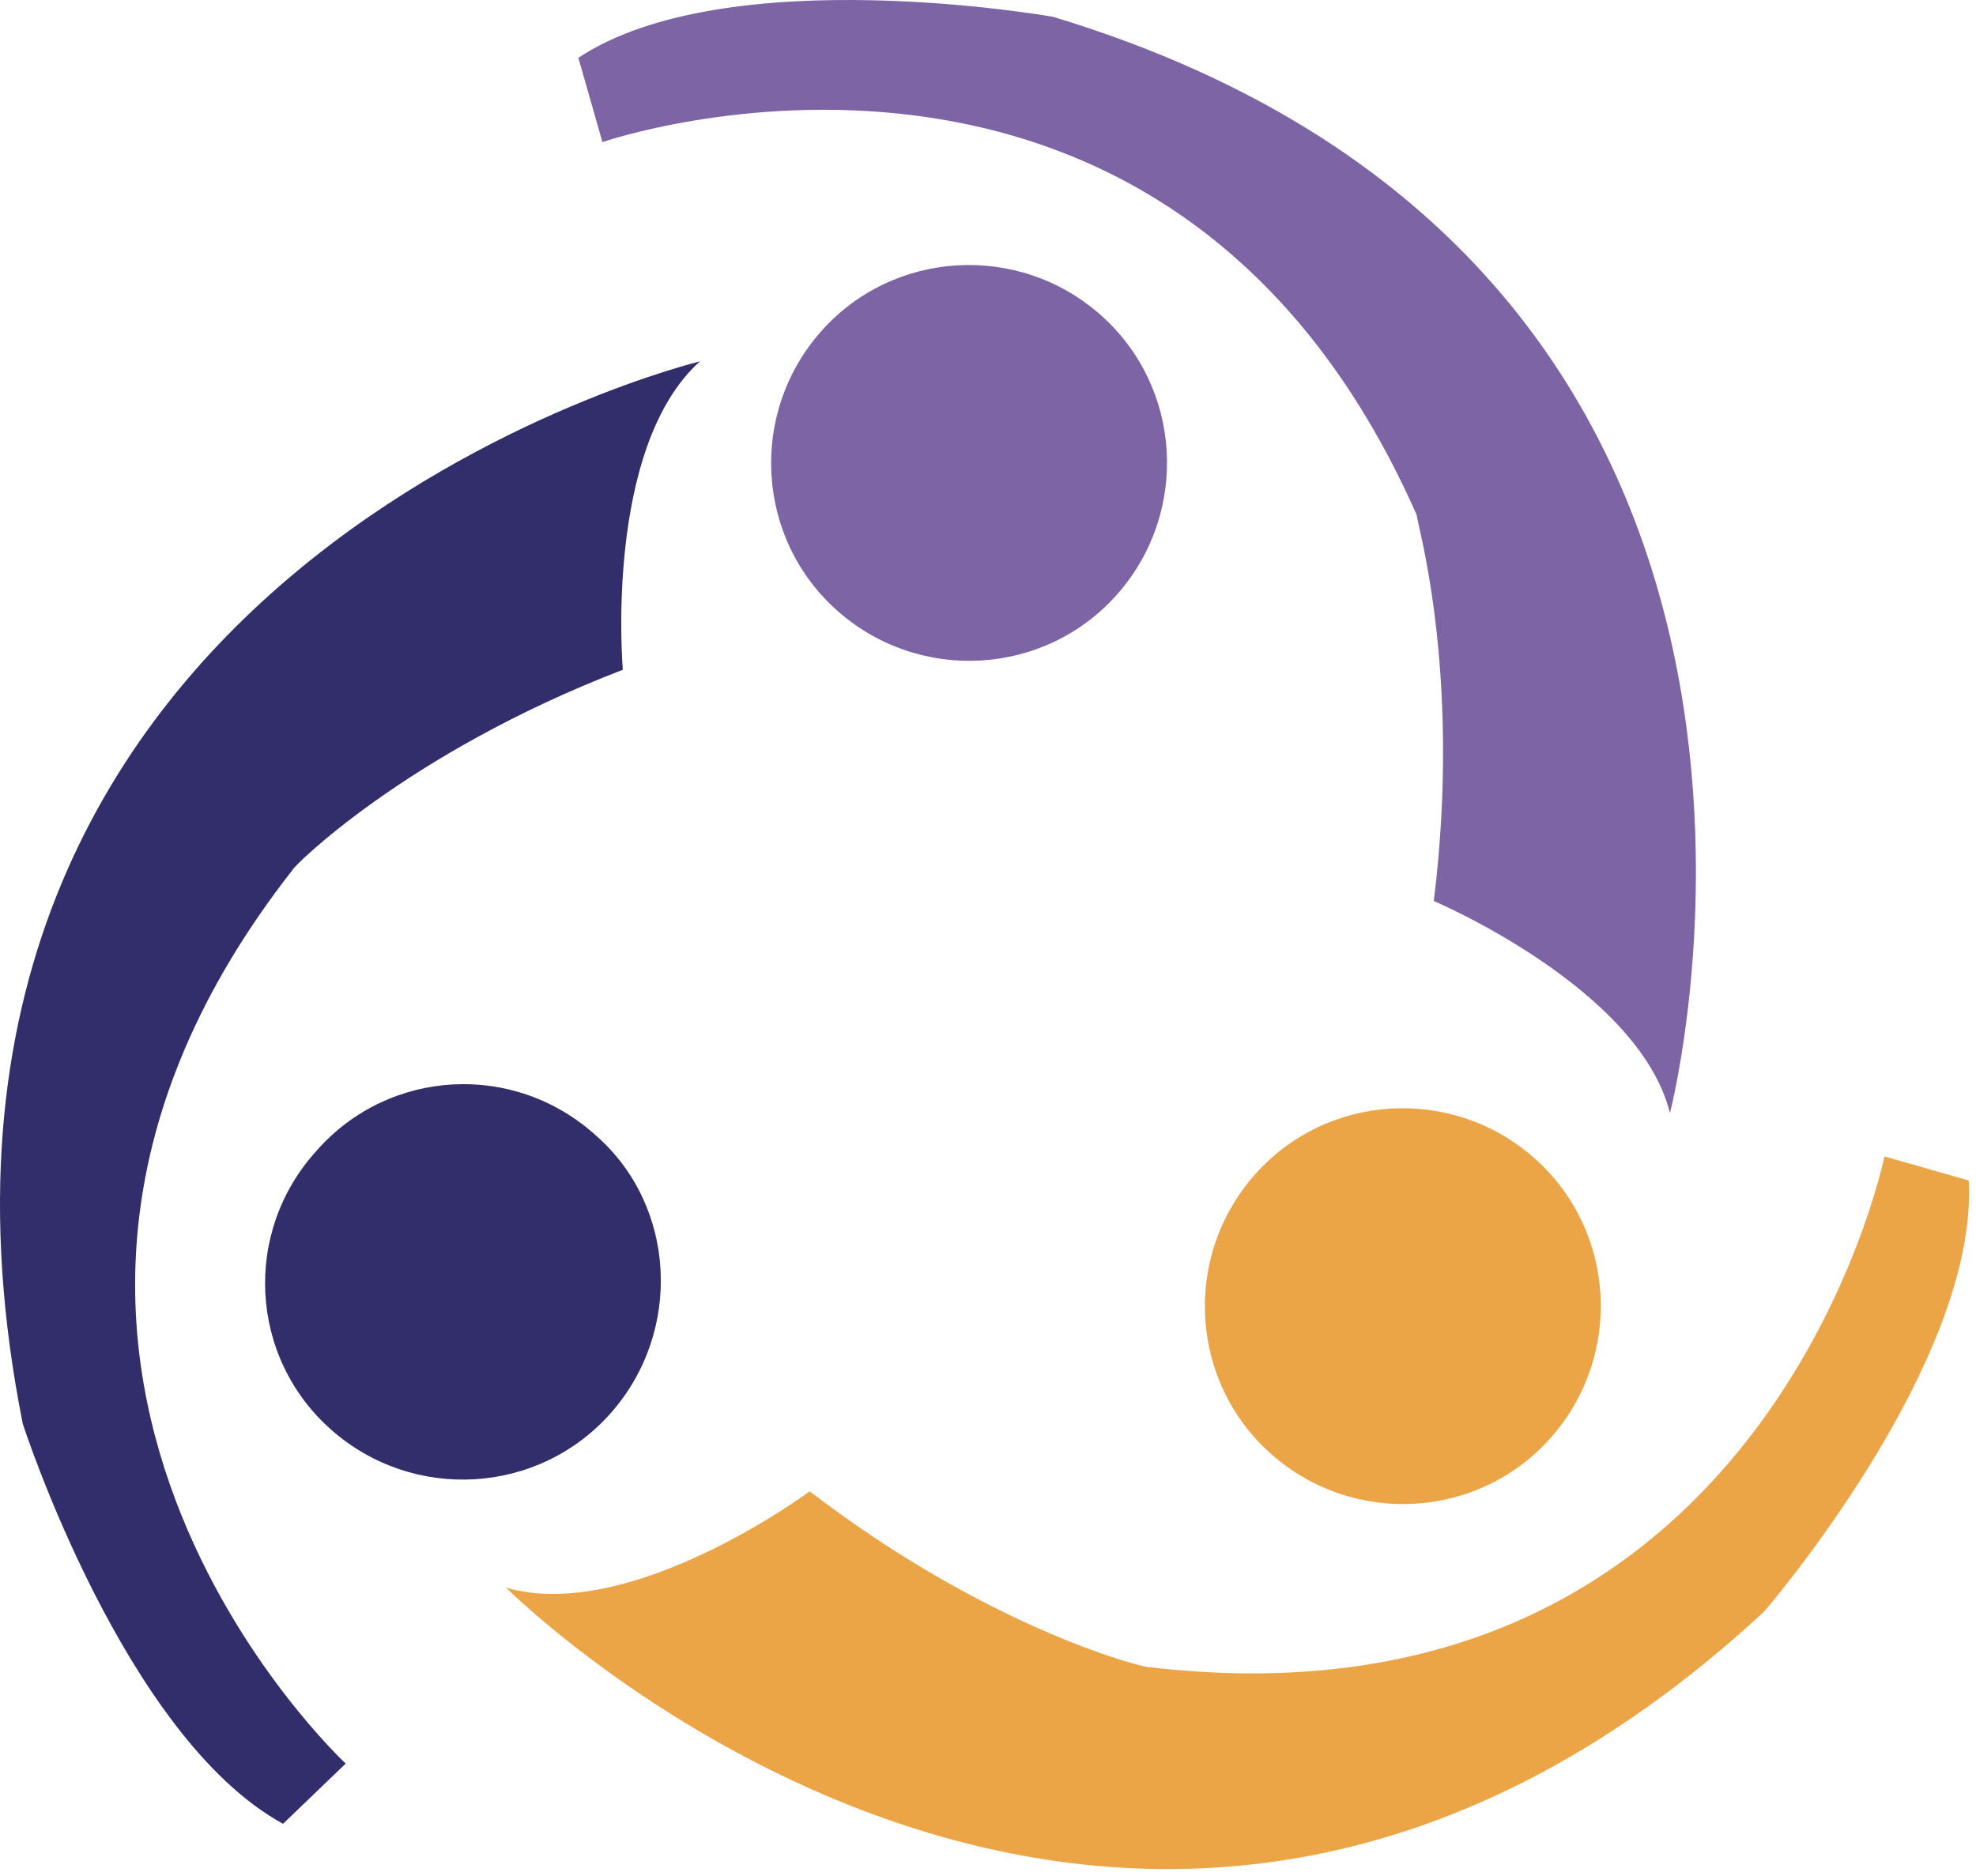
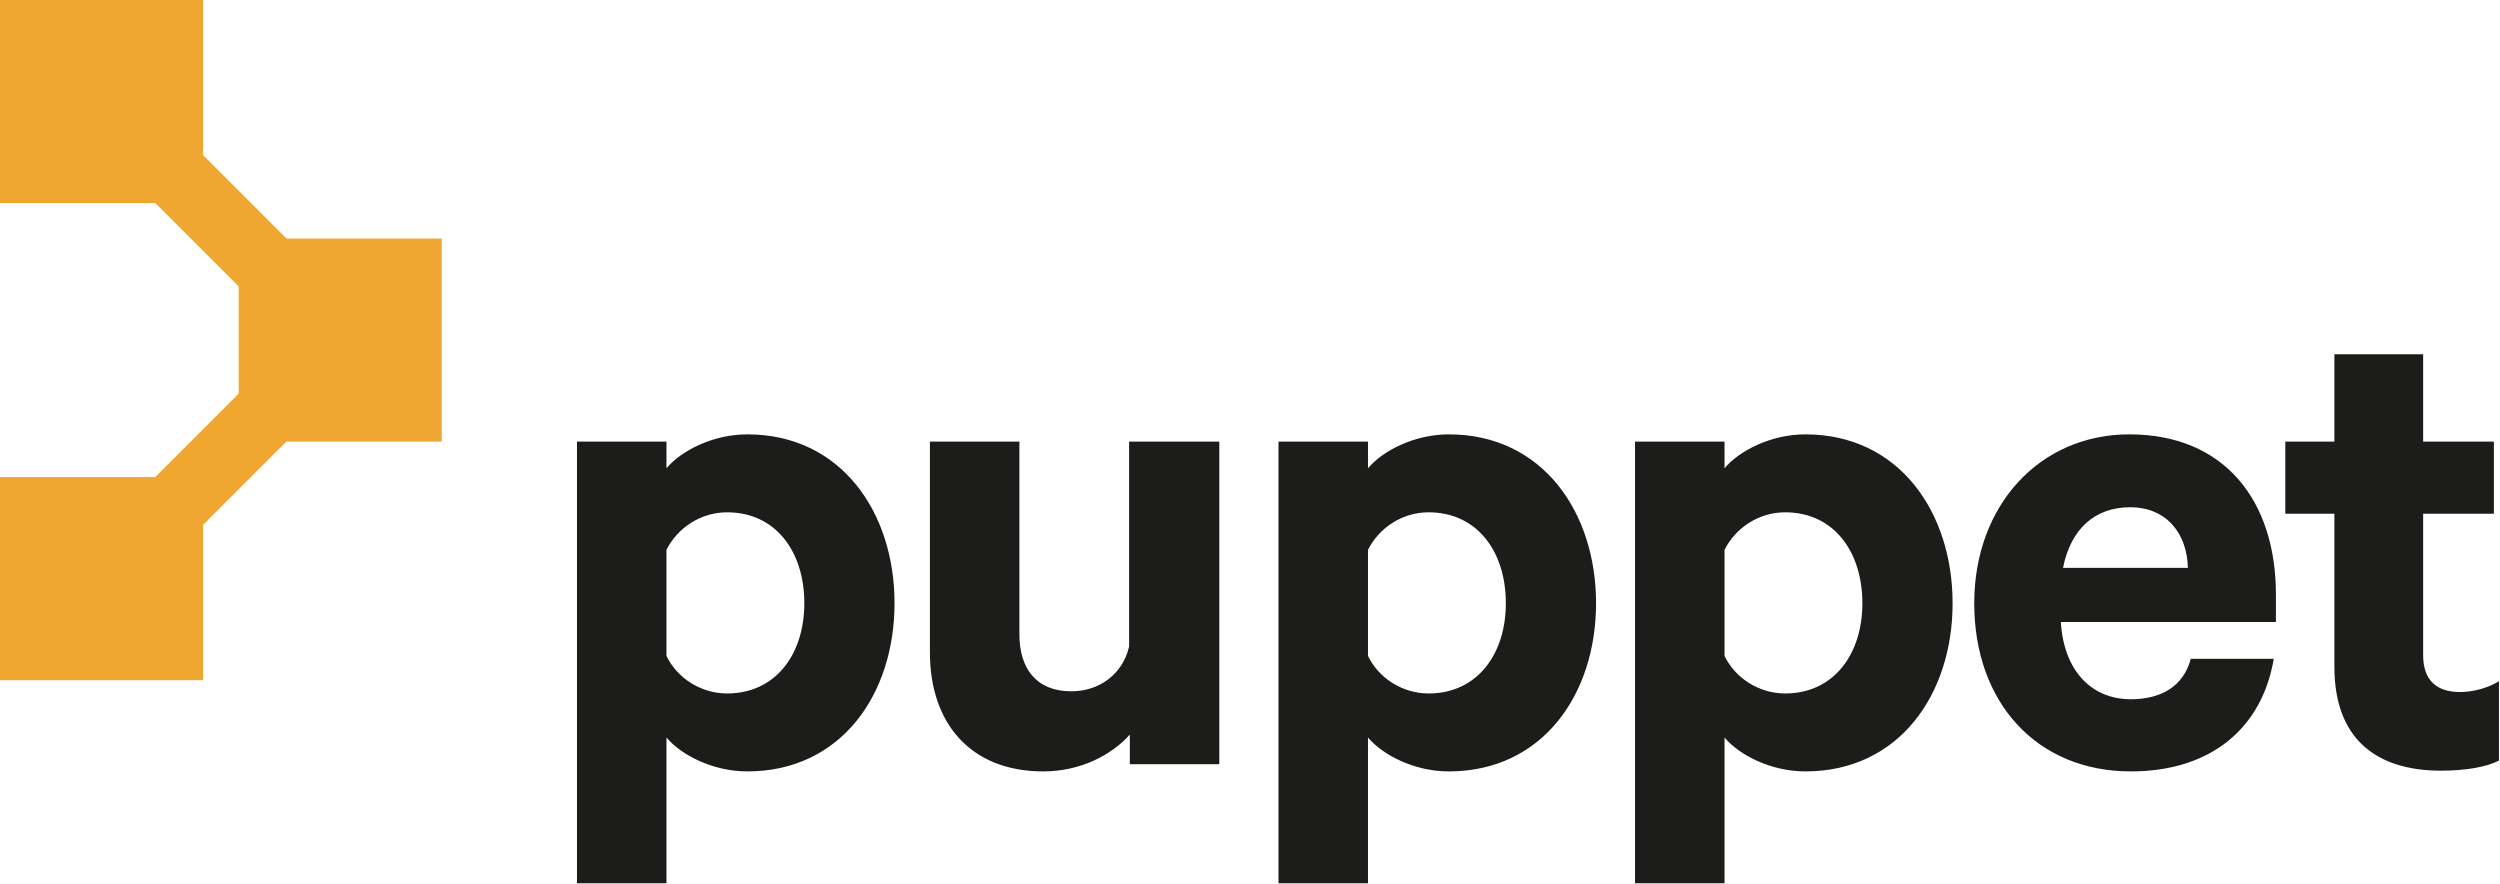
- <svg xmlns="http://www.w3.org/2000/svg" width="256px" height="243px" viewBox="0 0 256 243" version="1.1" preserveAspectRatio="xMidYMid">
+ <svg xmlns="http://www.w3.org/2000/svg" width="512px" height="181px" viewBox="0 0 512 181" version="1.1" preserveAspectRatio="xMidYMid">
  <g>
-     <path d="M104.898,193.249 C104.898,193.249 81.795,210.42 65.561,205.737 C65.561,205.737 145.483,285.659 228.527,208.859 C228.527,208.859 256.312,176.702 255.063,152.976 L244.137,149.854 C244.137,149.854 228.839,225.405 148.917,216.039 C149.229,216.351 128.937,211.668 104.898,193.249 L104.898,193.249 Z" fill="#EBA546" />
-     <path d="M80.69,86.79 C80.69,86.79 78.192,58.068 90.68,46.829 C90.68,46.829 -19.213,73.366 2.953,184.507 C2.953,184.507 16.065,225.093 36.67,236.332 L44.787,228.527 C44.787,228.527 -11.72,176.078 37.919,112.702 C37.607,112.702 52.28,97.717 80.69,86.79 L80.69,86.79 Z" fill="#322D6B" />
-     <path d="M185.756,116.755 C185.756,116.755 212.293,127.994 216.351,144.228 C216.351,144.228 244.761,34.96 136.429,2.179 C136.429,2.179 94.283,-5.313 74.927,7.487 L78.049,18.414 C78.049,18.414 151.102,-6.874 183.571,66.804 C183.259,66.804 189.502,86.472 185.756,116.755 L185.756,116.755 Z" fill="#7C64A5" />
-     <path d="M144.748,77.002 C135.382,87.616 119.148,88.553 108.533,79.187 C97.919,69.821 96.982,53.587 106.348,42.973 C115.714,32.358 131.948,31.421 142.563,40.787 C153.177,50.153 154.114,66.387 144.748,77.002 L144.748,77.002 Z" fill="#7C64A5" />
-     <path d="M79.139,183.1 C69.773,193.714 53.539,194.651 42.924,185.285 C32.31,175.919 31.373,159.685 41.051,149.071 C50.417,138.456 66.651,137.519 77.266,147.197 C87.568,156.251 88.505,172.485 79.139,183.1 L79.139,183.1 Z" fill="#322D6B" />
-     <path d="M200.943,186.27 C191.577,196.885 175.343,197.821 164.729,188.455 C154.114,179.09 153.177,162.855 162.543,152.241 C171.909,141.626 188.143,140.69 198.758,150.055 C209.373,159.421 210.309,175.655 200.943,186.27 L200.943,186.27 Z" fill="#EBA546" />
+     <path d="M13.864,125.435 L27.728,125.435 L27.728,111.569 L13.864,111.569 L13.864,125.435 Z M13.865,27.728 L27.728,27.728 L27.728,13.865 L13.865,13.865 L13.865,27.728 Z M90.466,90.446 L90.466,48.853 L58.656,48.853 L58.666,48.843 L41.593,31.77 L41.593,0 L0,0 L0,41.593 L31.81,41.593 L48.863,58.646 L48.873,58.636 L48.873,80.662 L48.853,80.642 L31.79,97.705 L0,97.705 L0,139.299 L41.593,139.299 L41.593,107.509 L58.656,90.446 L90.466,90.446 L90.466,90.446 Z" fill="#EFA732" />
+     <path d="M153.048,88.957 C172.264,88.957 183.201,104.921 183.201,123.545 C183.201,142.169 172.264,157.985 153.048,157.985 C145.953,157.985 139.449,154.586 136.493,151.038 L136.493,180.896 L118.164,180.896 L118.164,90.436 L136.493,90.436 L136.493,95.905 C139.449,92.357 145.953,88.957 153.048,88.957 Z M296.719,88.957 C315.933,88.957 326.872,104.921 326.872,123.545 C326.872,142.169 315.933,157.985 296.719,157.985 C289.623,157.985 283.12,154.586 280.163,151.038 L280.163,180.896 L261.836,180.896 L261.836,90.436 L280.163,90.436 L280.163,95.905 C283.12,92.357 289.623,88.957 296.719,88.957 Z M369.738,88.957 C388.952,88.957 399.891,104.921 399.891,123.545 C399.891,142.169 388.952,157.985 369.738,157.985 C362.642,157.985 356.138,154.586 353.182,151.038 L353.182,180.896 L334.854,180.896 L334.854,90.436 L353.182,90.436 L353.182,95.905 C356.138,92.357 362.642,88.957 369.738,88.957 Z M208.772,90.436 L208.772,129.901 C208.772,136.848 212.172,141.578 219.414,141.578 C225.032,141.578 229.909,138.179 231.24,132.414 L231.24,90.436 L249.715,90.436 L249.715,156.507 L231.387,156.507 L231.387,150.447 C227.692,154.586 221.336,157.985 213.65,157.985 C198.869,157.985 190.444,148.23 190.444,133.596 L190.444,90.436 L208.772,90.436 Z M436.103,88.957 C455.466,88.957 466.109,102.408 466.109,121.771 L466.109,127.389 L422.061,127.389 C422.653,137.292 428.269,143.204 436.399,143.204 C442.606,143.204 447.19,140.544 448.667,134.926 L465.665,134.926 C463.301,148.968 452.954,157.985 436.399,157.985 C417.183,157.985 404.324,143.943 404.324,123.545 C404.324,103.591 417.627,88.957 436.103,88.957 Z M496.261,72.551 L496.261,90.436 L510.748,90.436 L510.748,105.216 L496.261,105.216 L496.261,134.188 C496.261,139.361 499.07,141.726 503.8,141.726 C506.608,141.726 509.713,140.839 511.782,139.509 L511.782,155.768 C509.268,157.098 504.835,157.837 499.957,157.837 C486.506,157.837 478.081,151.186 478.081,136.552 L478.081,105.216 L468.03,105.216 L468.03,90.436 L478.081,90.436 L478.081,72.551 L496.261,72.551 Z M148.909,104.921 C143.44,104.921 138.71,108.173 136.493,112.607 L136.493,134.336 C138.71,138.917 143.588,142.021 148.909,142.021 C158.812,142.021 164.725,134.04 164.725,123.545 C164.725,112.903 158.812,104.921 148.909,104.921 Z M292.58,104.921 C287.111,104.921 282.381,108.173 280.163,112.607 L280.163,134.336 C282.381,138.917 287.259,142.021 292.58,142.021 C302.483,142.021 308.396,134.04 308.396,123.545 C308.396,112.903 302.483,104.921 292.58,104.921 Z M365.598,104.921 C360.129,104.921 355.4,108.173 353.182,112.607 L353.182,134.336 C355.4,138.917 360.277,142.021 365.598,142.021 C375.502,142.021 381.414,134.04 381.414,123.545 C381.414,112.903 375.502,104.921 365.598,104.921 Z M436.25,103.887 C429.156,103.887 424.13,108.173 422.505,116.302 L448.077,116.302 C447.928,109.355 443.789,103.887 436.25,103.887 Z" fill="#1C1D1B" />
  </g>
</svg>
